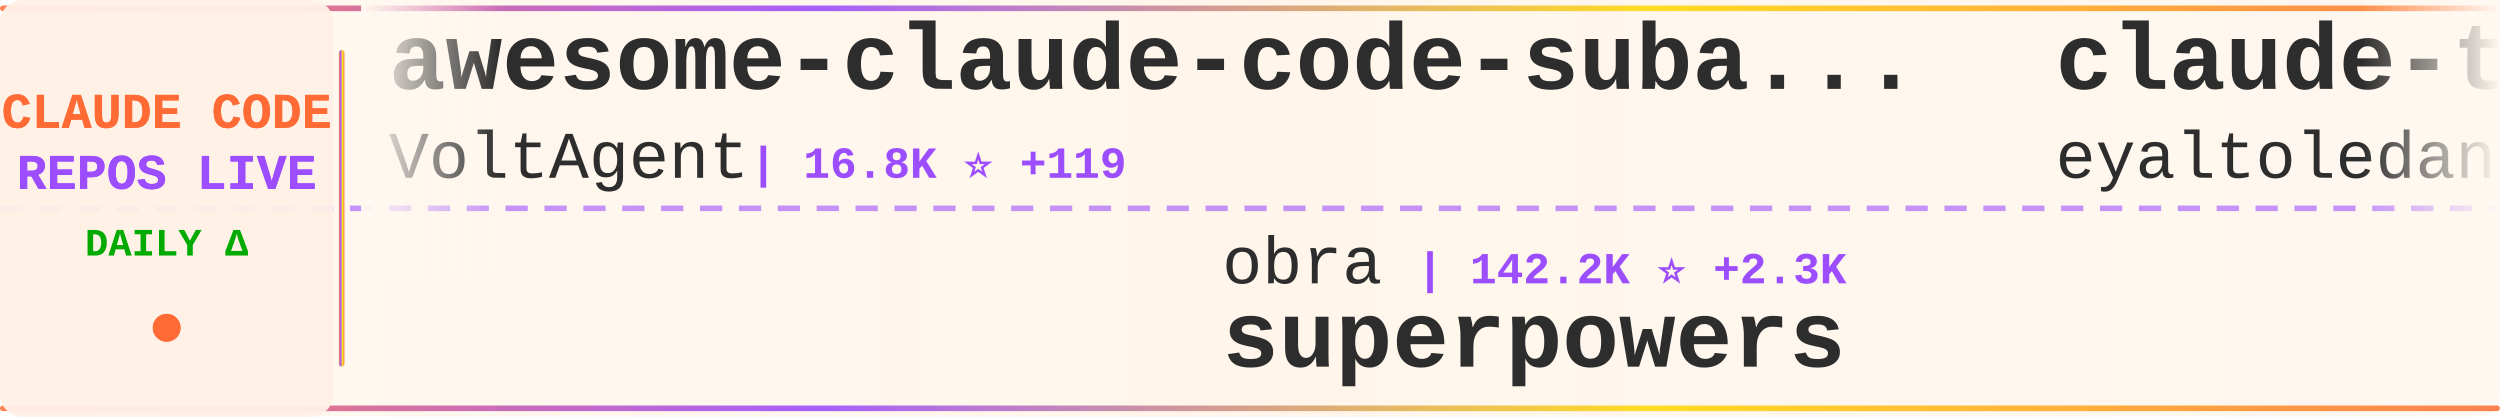
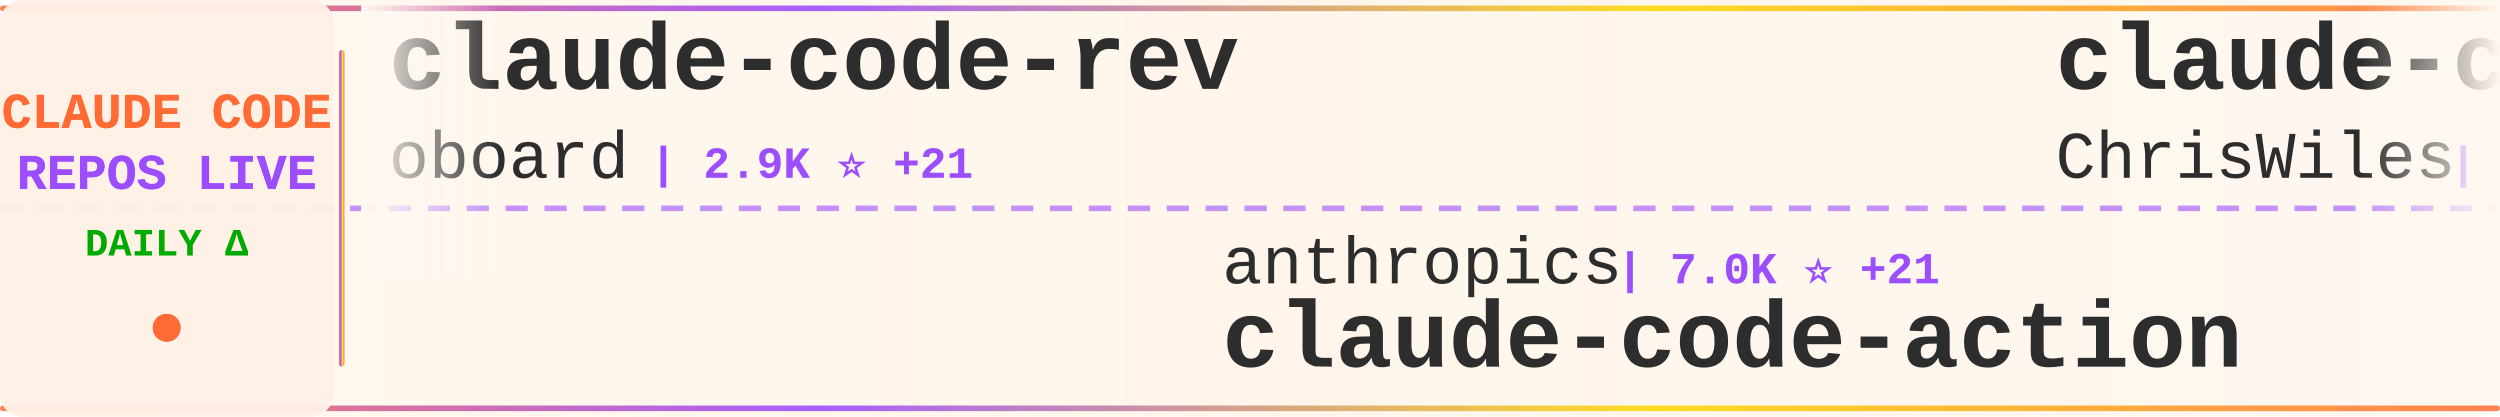
<svg xmlns="http://www.w3.org/2000/svg" width="900" height="150">
  <defs>
    <linearGradient id="tickerBg" x1="0%" y1="0%" x2="100%" y2="0%">
      <stop offset="0%" style="stop-color:#fff8f0;stop-opacity:0.98" />
      <stop offset="50%" style="stop-color:#fff5eb;stop-opacity:1" />
      <stop offset="100%" style="stop-color:#fff8f0;stop-opacity:0.98" />
    </linearGradient>
    <linearGradient id="borderGrad" x1="0%" y1="0%" x2="100%" y2="0%">
      <stop offset="0%" style="stop-color:#FF6B35;stop-opacity:0.85">
        <animate attributeName="stop-opacity" values="0.85;1;0.85" dur="2s" repeatCount="indefinite" />
      </stop>
      <stop offset="33%" style="stop-color:#9C4EFF;stop-opacity:0.9">
        <animate attributeName="stop-opacity" values="0.9;1;0.9" dur="2.2s" repeatCount="indefinite" />
      </stop>
      <stop offset="66%" style="stop-color:#FFD700;stop-opacity:0.85">
        <animate attributeName="stop-opacity" values="0.85;1;0.85" dur="1.8s" repeatCount="indefinite" />
      </stop>
      <stop offset="100%" style="stop-color:#FF6B35;stop-opacity:0.85">
        <animate attributeName="stop-opacity" values="0.85;1;0.85" dur="2s" repeatCount="indefinite" />
      </stop>
    </linearGradient>
    <filter id="textGlow">
      <feGaussianBlur stdDeviation="0.15" result="coloredBlur" />
      <feMerge>
        <feMergeNode in="coloredBlur" />
        <feMergeNode in="SourceGraphic" />
      </feMerge>
    </filter>
    <filter id="metricGlow">
      <feGaussianBlur stdDeviation="0.2" result="coloredBlur" />
      <feMerge>
        <feMergeNode in="coloredBlur" />
        <feMergeNode in="SourceGraphic" />
      </feMerge>
    </filter>
    <linearGradient id="leftFade" x1="0%" y1="0%" x2="100%" y2="0%">
      <stop offset="0%" style="stop-color:#fff8f0;stop-opacity:1" />
      <stop offset="100%" style="stop-color:#fff8f0;stop-opacity:0" />
    </linearGradient>
    <linearGradient id="rightFade" x1="0%" y1="0%" x2="100%" y2="0%">
      <stop offset="0%" style="stop-color:#fff8f0;stop-opacity:0" />
      <stop offset="100%" style="stop-color:#fff8f0;stop-opacity:1" />
    </linearGradient>
  </defs>
  <rect width="900" height="150" fill="url(#tickerBg)" rx="8" />
  <rect x="0" y="2" width="900" height="2" fill="url(#borderGrad)" rx="1" />
  <rect x="0" y="146" width="900" height="2" fill="url(#borderGrad)" rx="1" />
  <line x1="0" y1="75" x2="900" y2="75" stroke="#9C4EFF" stroke-width="2" stroke-dasharray="8 6" opacity="0.6" />
  <rect x="0" y="0" width="120" height="150" fill="#fff0e6" opacity="0.95" rx="8" />
  <text x="60" y="46" font-family="'Courier New', monospace" font-size="18" font-weight="bold" fill="#FF6B35" text-anchor="middle" filter="url(#textGlow)">
    CLAUDE CODE
  </text>
  <text x="60" y="68" font-family="'Courier New', monospace" font-size="18" font-weight="bold" fill="#9C4EFF" text-anchor="middle" filter="url(#textGlow)">
    REPOS LIVE
  </text>
  <text x="60" y="92" font-family="'Courier New', monospace" font-size="14" font-weight="bold" fill="#00aa00" text-anchor="middle">
    DAILY Δ
  </text>
  <circle cx="60" cy="118" r="5" fill="#FF6B35" filter="url(#metricGlow)">
    <animate attributeName="r" values="4;6;4" dur="1.5s" repeatCount="indefinite" />
    <animate attributeName="opacity" values="0.6;1;0.6" dur="1.5s" repeatCount="indefinite" />
  </circle>
  <rect x="122" y="18" width="2" height="114" fill="url(#borderGrad)" rx="1" />
  <clipPath id="tickerClip">
    <rect x="130" y="0" width="770" height="150" />
  </clipPath>
  <g clip-path="url(#tickerClip)">
    <g id="tickerItems">
      <animateTransform attributeName="transform" attributeType="XML" type="translate" from="0 0" to="-3000 0" dur="54s" repeatCount="indefinite" />
      <g transform="translate(0, 0)">
-         <text x="140" y="32" font-family="'Courier New', monospace" font-size="34" font-weight="bold" fill="#2d2d2d">awesome-claude-code-suba...</text>
-         <text x="140" y="64" font-family="'Courier New', monospace" font-size="24" font-weight="normal" fill="#2d2d2d" opacity="1.0">VoltAgent</text>
-         <text x="270" y="64" font-family="'Courier New', monospace" font-size="16" font-weight="bold" fill="#9C4EFF"> | 16.8K ⭐ +119</text>
+         <text x="140" y="32" font-family="'Courier New', monospace" font-size="34" font-weight="bold" fill="#2d2d2d">claude-code-rev</text>
+         <text x="140" y="64" font-family="'Courier New', monospace" font-size="24" font-weight="normal" fill="#2d2d2d" opacity="1.0">oboard</text>
+         <text x="234" y="64" font-family="'Courier New', monospace" font-size="16" font-weight="bold" fill="#9C4EFF"> | 2.9K ⭐ +21</text>
      </g>
      <g transform="translate(300, 0)">
-         <text x="140" y="102" font-family="'Courier New', monospace" font-size="24" font-weight="normal" fill="#2d2d2d" opacity="1.0">obra</text>
-         <text x="210" y="102" font-family="'Courier New', monospace" font-size="16" font-weight="bold" fill="#9C4EFF"> | 142.2K ⭐ +2.3K</text>
-         <text x="140" y="132" font-family="'Courier New', monospace" font-size="34" font-weight="bold" fill="#2d2d2d">superpowers</text>
+         <text x="140" y="102" font-family="'Courier New', monospace" font-size="24" font-weight="normal" fill="#2d2d2d" opacity="1.0">anthropics</text>
+         <text x="282" y="102" font-family="'Courier New', monospace" font-size="16" font-weight="bold" fill="#9C4EFF"> | 7.0K ⭐ +21</text>
+         <text x="140" y="132" font-family="'Courier New', monospace" font-size="34" font-weight="bold" fill="#2d2d2d">claude-code-action</text>
      </g>
      <g transform="translate(600, 0)">
-         <text x="140" y="32" font-family="'Courier New', monospace" font-size="34" font-weight="bold" fill="#2d2d2d">claude-task-master</text>
-         <text x="140" y="64" font-family="'Courier New', monospace" font-size="24" font-weight="normal" fill="#2d2d2d" opacity="1.0">eyaltoledano</text>
-         <text x="306" y="64" font-family="'Courier New', monospace" font-size="16" font-weight="bold" fill="#9C4EFF"> | 26.5K ⭐ +18</text>
+         <text x="140" y="32" font-family="'Courier New', monospace" font-size="34" font-weight="bold" fill="#2d2d2d">claude-code-showcase</text>
+         <text x="140" y="64" font-family="'Courier New', monospace" font-size="24" font-weight="normal" fill="#2d2d2d" opacity="1.0">ChrisWiles</text>
+         <text x="282" y="64" font-family="'Courier New', monospace" font-size="16" font-weight="bold" fill="#9C4EFF"> | 5.7K ⭐ +16</text>
      </g>
      <g transform="translate(900, 0)">
-         <text x="140" y="102" font-family="'Courier New', monospace" font-size="24" font-weight="normal" fill="#2d2d2d" opacity="1.0">AprilNEA</text>
-         <text x="258" y="102" font-family="'Courier New', monospace" font-size="16" font-weight="bold" fill="#9C4EFF"> | 370 ⭐ +4</text>
-         <text x="140" y="132" font-family="'Courier New', monospace" font-size="34" font-weight="bold" fill="#2d2d2d">claude-code-source</text>
+         <text x="140" y="102" font-family="'Courier New', monospace" font-size="24" font-weight="normal" fill="#2d2d2d" opacity="1.0">carlvellotti</text>
+         <text x="306" y="102" font-family="'Courier New', monospace" font-size="16" font-weight="bold" fill="#9C4EFF"> | 1.8K ⭐ +18</text>
+         <text x="140" y="132" font-family="'Courier New', monospace" font-size="34" font-weight="bold" fill="#2d2d2d">claude-code-pm-course</text>
      </g>
      <g transform="translate(1200, 0)">
-         <text x="140" y="32" font-family="'Courier New', monospace" font-size="34" font-weight="bold" fill="#2d2d2d">Claude-Code-Source-Study</text>
-         <text x="140" y="64" font-family="'Courier New', monospace" font-size="24" font-weight="normal" fill="#2d2d2d" opacity="1.0">luyao618</text>
-         <text x="258" y="64" font-family="'Courier New', monospace" font-size="16" font-weight="bold" fill="#9C4EFF"> | 1.1K ⭐ +34</text>
+         <text x="140" y="32" font-family="'Courier New', monospace" font-size="34" font-weight="bold" fill="#2d2d2d">claude-code-my-workflow</text>
+         <text x="140" y="64" font-family="'Courier New', monospace" font-size="24" font-weight="normal" fill="#2d2d2d" opacity="1.0">pedrohcgs</text>
+         <text x="270" y="64" font-family="'Courier New', monospace" font-size="16" font-weight="bold" fill="#9C4EFF"> | 870 ⭐ +8</text>
      </g>
      <g transform="translate(1500, 0)">
-         <text x="140" y="102" font-family="'Courier New', monospace" font-size="24" font-weight="normal" fill="#2d2d2d" opacity="1.0">Cranot</text>
-         <text x="234" y="102" font-family="'Courier New', monospace" font-size="16" font-weight="bold" fill="#9C4EFF"> | 2.6K ⭐ +1</text>
-         <text x="140" y="132" font-family="'Courier New', monospace" font-size="34" font-weight="bold" fill="#2d2d2d">claude-code-guide</text>
+         <text x="140" y="102" font-family="'Courier New', monospace" font-size="24" font-weight="normal" fill="#2d2d2d" opacity="1.0">anthropics</text>
+         <text x="282" y="102" font-family="'Courier New', monospace" font-size="16" font-weight="bold" fill="#9C4EFF"> | 16.4K ⭐ +117</text>
+         <text x="140" y="132" font-family="'Courier New', monospace" font-size="34" font-weight="bold" fill="#2d2d2d">claude-plugins-official</text>
      </g>
      <g transform="translate(1800, 0)">
-         <text x="140" y="32" font-family="'Courier New', monospace" font-size="34" font-weight="bold" fill="#2d2d2d">edmunds-claude-code</text>
-         <text x="140" y="64" font-family="'Courier New', monospace" font-size="24" font-weight="normal" fill="#2d2d2d" opacity="1.0">edmund-io</text>
-         <text x="270" y="64" font-family="'Courier New', monospace" font-size="16" font-weight="bold" fill="#9C4EFF"> | 1.4K ⭐ +1</text>
+         <text x="140" y="32" font-family="'Courier New', monospace" font-size="34" font-weight="bold" fill="#2d2d2d">cc-haha</text>
+         <text x="140" y="64" font-family="'Courier New', monospace" font-size="24" font-weight="normal" fill="#2d2d2d" opacity="1.0">NanmiCoder</text>
+         <text x="282" y="64" font-family="'Courier New', monospace" font-size="16" font-weight="bold" fill="#9C4EFF"> | 5.6K ⭐ +145</text>
      </g>
      <g transform="translate(2100, 0)">
-         <text x="140" y="102" font-family="'Courier New', monospace" font-size="24" font-weight="normal" fill="#2d2d2d" opacity="1.0">OneRedOak</text>
-         <text x="270" y="102" font-family="'Courier New', monospace" font-size="16" font-weight="bold" fill="#9C4EFF"> | 3.8K ⭐</text>
-         <text x="140" y="132" font-family="'Courier New', monospace" font-size="34" font-weight="bold" fill="#2d2d2d">claude-code-workflows</text>
+         <text x="140" y="102" font-family="'Courier New', monospace" font-size="24" font-weight="normal" fill="#2d2d2d" opacity="1.0">VineeTagarwaL-code</text>
+         <text x="378" y="102" font-family="'Courier New', monospace" font-size="16" font-weight="bold" fill="#9C4EFF"> | 263 ⭐ +2</text>
+         <text x="140" y="132" font-family="'Courier New', monospace" font-size="34" font-weight="bold" fill="#2d2d2d">claude-code</text>
      </g>
      <g transform="translate(2400, 0)">
-         <text x="140" y="32" font-family="'Courier New', monospace" font-size="34" font-weight="bold" fill="#2d2d2d">ralph</text>
-         <text x="140" y="64" font-family="'Courier New', monospace" font-size="24" font-weight="normal" fill="#2d2d2d" opacity="1.0">snarktank</text>
-         <text x="270" y="64" font-family="'Courier New', monospace" font-size="16" font-weight="bold" fill="#9C4EFF"> | 14.7K ⭐ +144</text>
+         <text x="140" y="32" font-family="'Courier New', monospace" font-size="34" font-weight="bold" fill="#2d2d2d">Claude-Code-Game-Studios</text>
+         <text x="140" y="64" font-family="'Courier New', monospace" font-size="24" font-weight="normal" fill="#2d2d2d" opacity="1.0">Donchitos</text>
+         <text x="270" y="64" font-family="'Courier New', monospace" font-size="16" font-weight="bold" fill="#9C4EFF"> | 8.5K ⭐ +77</text>
      </g>
      <g transform="translate(2700, 0)">
-         <text x="140" y="102" font-family="'Courier New', monospace" font-size="24" font-weight="normal" fill="#2d2d2d" opacity="1.0">guanshan</text>
-         <text x="258" y="102" font-family="'Courier New', monospace" font-size="16" font-weight="bold" fill="#9C4EFF"> | 54 ⭐</text>
-         <text x="140" y="132" font-family="'Courier New', monospace" font-size="34" font-weight="bold" fill="#2d2d2d">ClaudeCode</text>
+         <text x="140" y="102" font-family="'Courier New', monospace" font-size="24" font-weight="normal" fill="#2d2d2d" opacity="1.0">ding113</text>
+         <text x="246" y="102" font-family="'Courier New', monospace" font-size="16" font-weight="bold" fill="#9C4EFF"> | 2.3K ⭐ +14</text>
+         <text x="140" y="132" font-family="'Courier New', monospace" font-size="34" font-weight="bold" fill="#2d2d2d">claude-code-hub</text>
      </g>
      <g transform="translate(3000, 0)">
-         <text x="140" y="32" font-family="'Courier New', monospace" font-size="34" font-weight="bold" fill="#2d2d2d">awesome-claude-code-suba...</text>
-         <text x="140" y="64" font-family="'Courier New', monospace" font-size="24" font-weight="normal" fill="#2d2d2d" opacity="1.0">VoltAgent</text>
-         <text x="270" y="64" font-family="'Courier New', monospace" font-size="16" font-weight="bold" fill="#9C4EFF"> | 16.8K ⭐ +119</text>
+         <text x="140" y="32" font-family="'Courier New', monospace" font-size="34" font-weight="bold" fill="#2d2d2d">claude-code-rev</text>
+         <text x="140" y="64" font-family="'Courier New', monospace" font-size="24" font-weight="normal" fill="#2d2d2d" opacity="1.0">oboard</text>
+         <text x="234" y="64" font-family="'Courier New', monospace" font-size="16" font-weight="bold" fill="#9C4EFF"> | 2.9K ⭐ +21</text>
      </g>
      <g transform="translate(3300, 0)">
-         <text x="140" y="102" font-family="'Courier New', monospace" font-size="24" font-weight="normal" fill="#2d2d2d" opacity="1.0">obra</text>
-         <text x="210" y="102" font-family="'Courier New', monospace" font-size="16" font-weight="bold" fill="#9C4EFF"> | 142.2K ⭐ +2.3K</text>
-         <text x="140" y="132" font-family="'Courier New', monospace" font-size="34" font-weight="bold" fill="#2d2d2d">superpowers</text>
+         <text x="140" y="102" font-family="'Courier New', monospace" font-size="24" font-weight="normal" fill="#2d2d2d" opacity="1.0">anthropics</text>
+         <text x="282" y="102" font-family="'Courier New', monospace" font-size="16" font-weight="bold" fill="#9C4EFF"> | 7.0K ⭐ +21</text>
+         <text x="140" y="132" font-family="'Courier New', monospace" font-size="34" font-weight="bold" fill="#2d2d2d">claude-code-action</text>
      </g>
      <g transform="translate(3600, 0)">
-         <text x="140" y="32" font-family="'Courier New', monospace" font-size="34" font-weight="bold" fill="#2d2d2d">claude-task-master</text>
-         <text x="140" y="64" font-family="'Courier New', monospace" font-size="24" font-weight="normal" fill="#2d2d2d" opacity="1.0">eyaltoledano</text>
-         <text x="306" y="64" font-family="'Courier New', monospace" font-size="16" font-weight="bold" fill="#9C4EFF"> | 26.5K ⭐ +18</text>
+         <text x="140" y="32" font-family="'Courier New', monospace" font-size="34" font-weight="bold" fill="#2d2d2d">claude-code-showcase</text>
+         <text x="140" y="64" font-family="'Courier New', monospace" font-size="24" font-weight="normal" fill="#2d2d2d" opacity="1.0">ChrisWiles</text>
+         <text x="282" y="64" font-family="'Courier New', monospace" font-size="16" font-weight="bold" fill="#9C4EFF"> | 5.7K ⭐ +16</text>
      </g>
      <g transform="translate(3900, 0)">
-         <text x="140" y="102" font-family="'Courier New', monospace" font-size="24" font-weight="normal" fill="#2d2d2d" opacity="1.0">AprilNEA</text>
-         <text x="258" y="102" font-family="'Courier New', monospace" font-size="16" font-weight="bold" fill="#9C4EFF"> | 370 ⭐ +4</text>
-         <text x="140" y="132" font-family="'Courier New', monospace" font-size="34" font-weight="bold" fill="#2d2d2d">claude-code-source</text>
+         <text x="140" y="102" font-family="'Courier New', monospace" font-size="24" font-weight="normal" fill="#2d2d2d" opacity="1.0">carlvellotti</text>
+         <text x="306" y="102" font-family="'Courier New', monospace" font-size="16" font-weight="bold" fill="#9C4EFF"> | 1.8K ⭐ +18</text>
+         <text x="140" y="132" font-family="'Courier New', monospace" font-size="34" font-weight="bold" fill="#2d2d2d">claude-code-pm-course</text>
      </g>
    </g>
  </g>
  <rect x="130" y="0" width="50" height="100" fill="url(#leftFade)" />
  <rect x="850" y="0" width="50" height="100" fill="url(#rightFade)" />
</svg>
